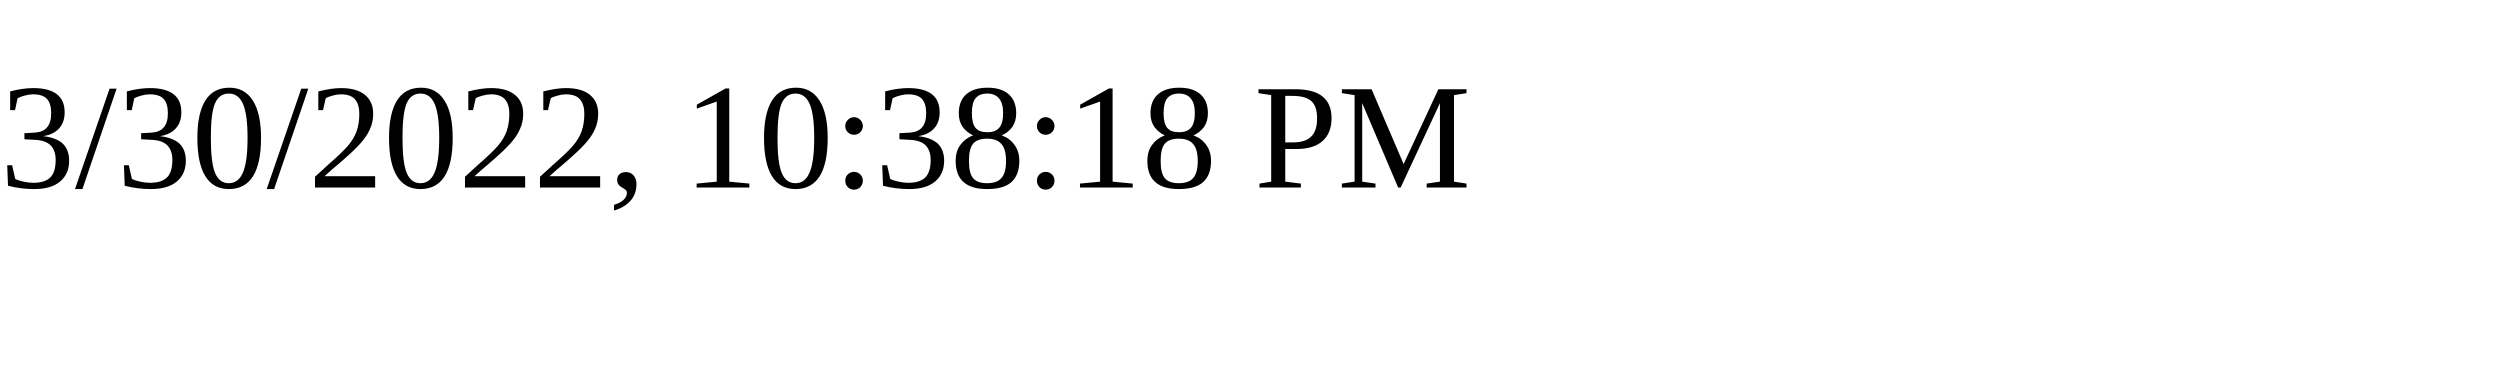
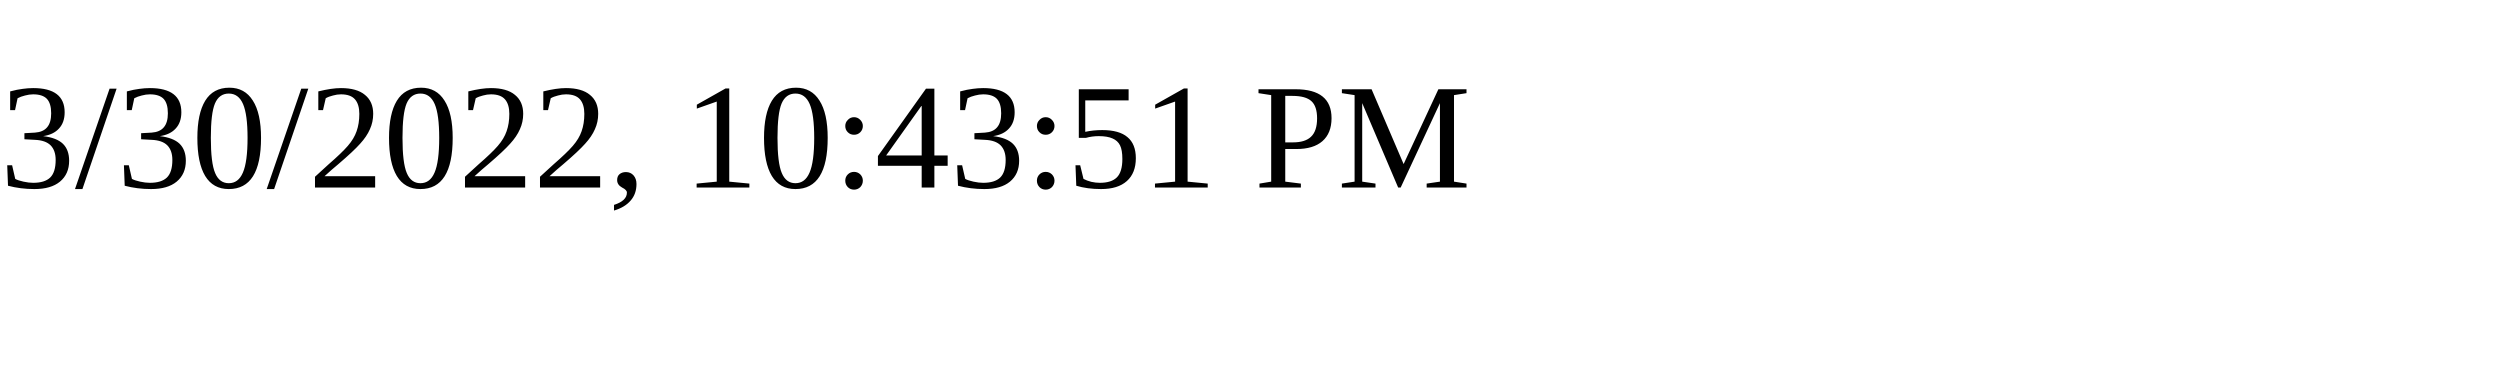
<svg xmlns="http://www.w3.org/2000/svg" height="30" width="200">
-   <text x="0" y="15">3/30/2022, 10:38:18 PM</text>
+   <text x="0" y="15">3/30/2022, 10:43:51 PM</text>
</svg>
